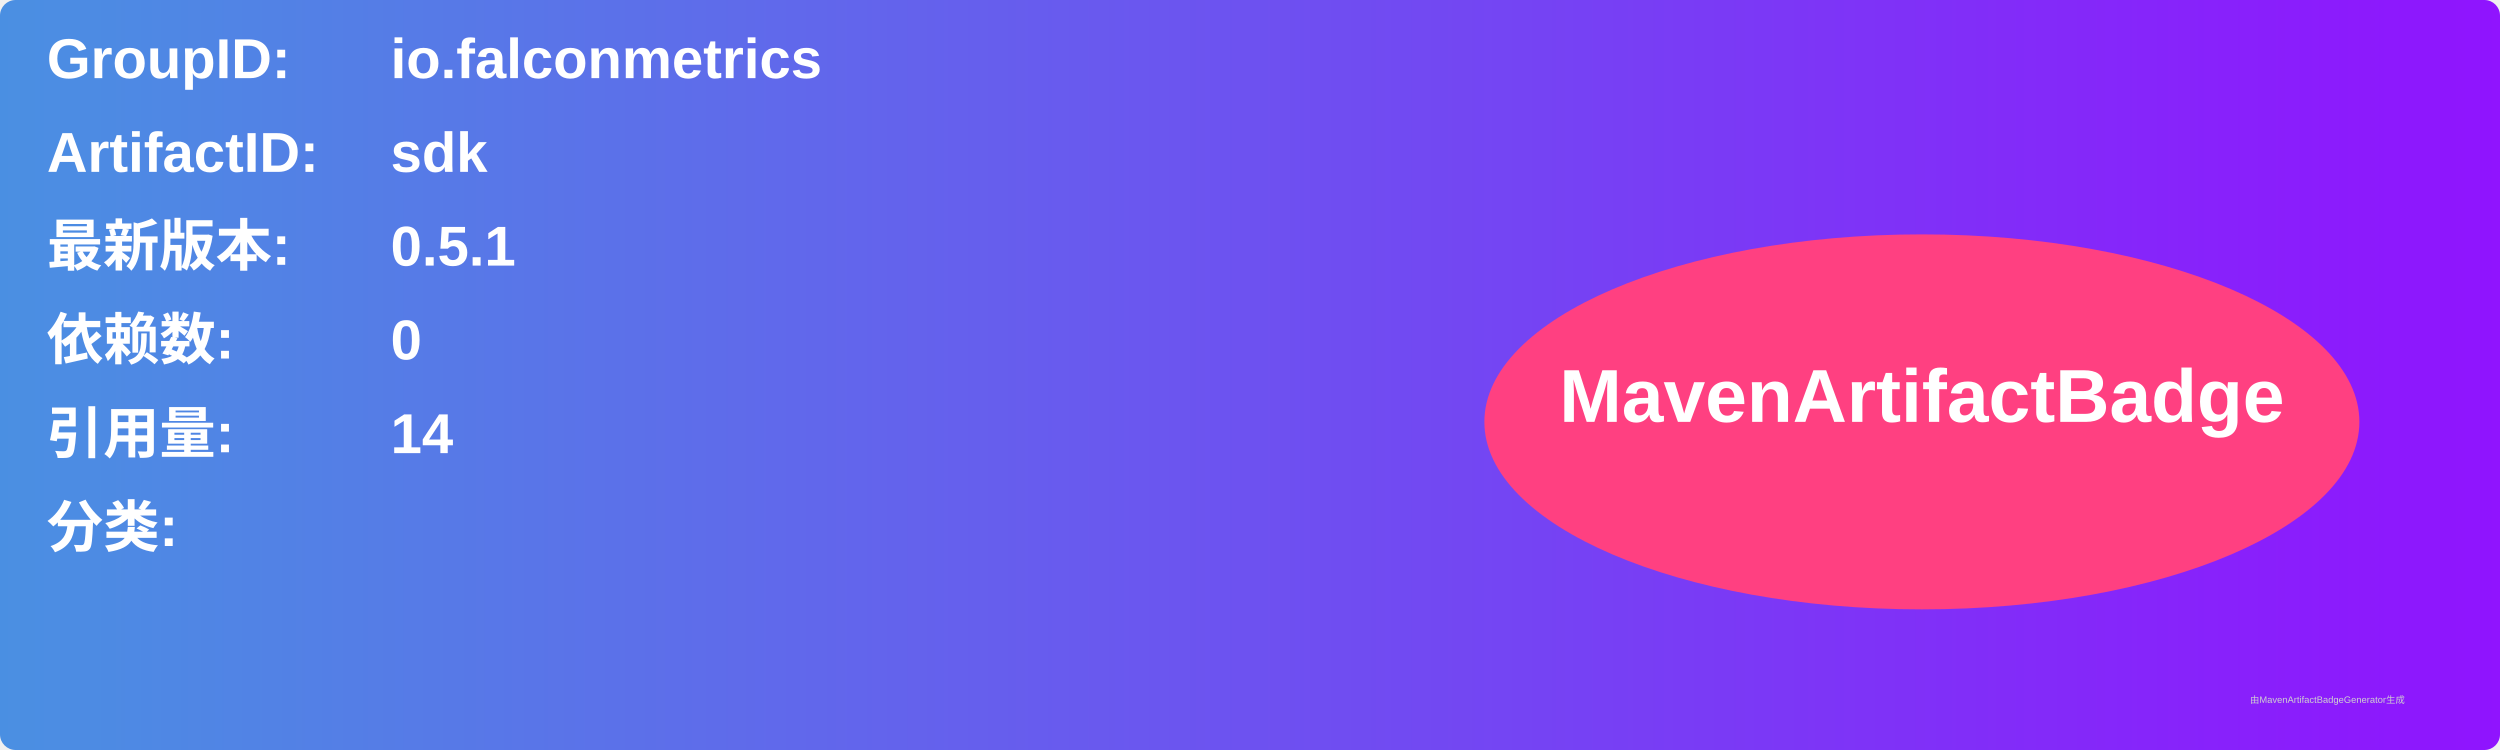
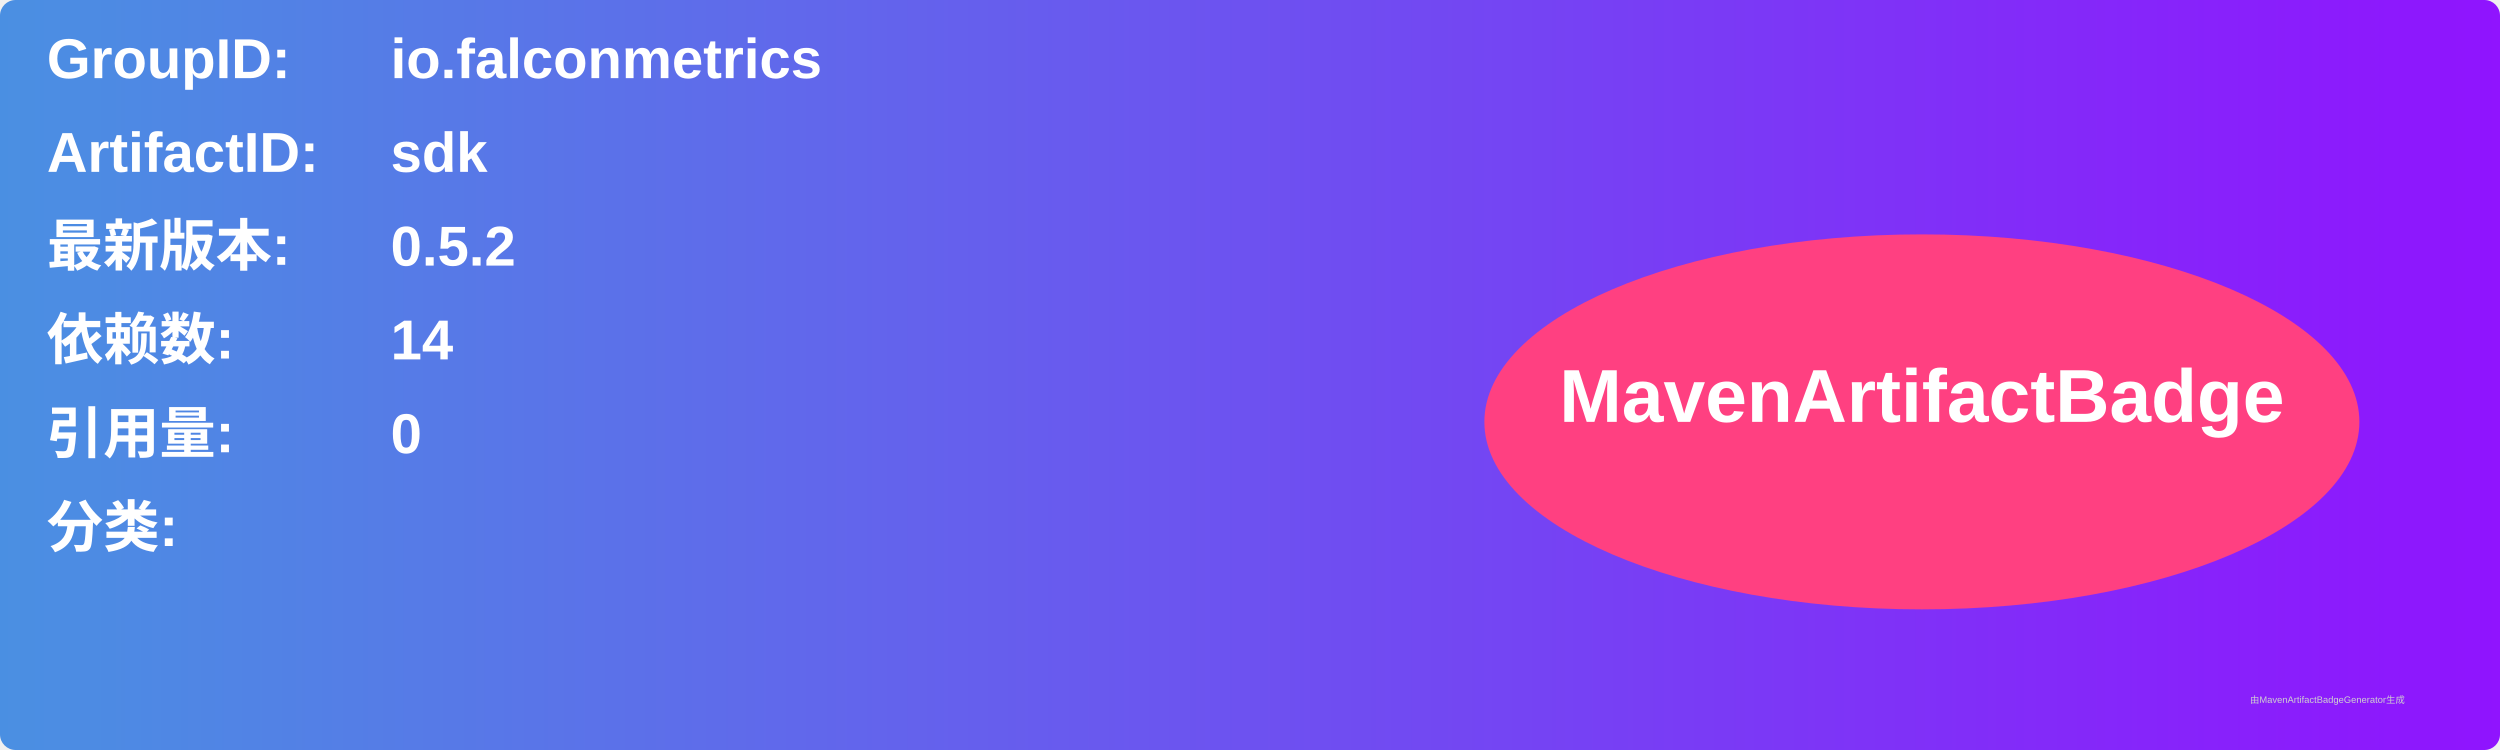
<svg xmlns="http://www.w3.org/2000/svg" width="800" height="240" viewBox="0 0 800 240">
  <linearGradient id="grad" x1="0%" y1="0%" x2="100%" y2="0%">
    <stop offset="0%" stop-color="#4a90e2" />
    <stop offset="100%" stop-color="#9013fe" />
  </linearGradient>
  <rect width="100%" height="100%" rx="5" ry="5" fill="url(#grad)" />
  <g transform="translate(15, 15)">
    <text x="0" y="10" font-family="Arial" font-size="18" fill="white" font-weight="bold" width="260">GroupID:</text>
    <text x="110" y="10" font-family="Arial" font-size="18" fill="white" font-weight="bold" width="460">io.falconmetrics</text>
    <text x="0" y="40" font-family="Arial" font-size="18" fill="white" font-weight="bold" width="260">ArtifactID:</text>
    <text x="110" y="40" font-family="Arial" font-size="18" fill="white" font-weight="bold" width="460">sdk</text>
    <text x="0" y="70" font-family="Arial" font-size="18" fill="white" font-weight="bold">最新版本:</text>
    <text x="110" y="70" font-family="Arial" font-size="18" fill="white" font-weight="bold">
-       <tspan font-weight="bold">0.5.1</tspan>
+       <tspan font-weight="bold">0.5.2</tspan>
    </text>
    <text x="0" y="100" font-family="Arial" font-size="18" fill="white" font-weight="bold">依赖数: </text>
    <text x="110" y="100" font-family="Arial" font-size="18" fill="white">
-       <tspan font-weight="bold">0</tspan>
+       <tspan font-weight="bold">14</tspan>
    </text>
    <text x="0" y="130" font-family="Arial" font-size="18" fill="white" font-weight="bold">引用量: </text>
    <text x="110" y="130" font-family="Arial" font-size="18" fill="white">
-       <tspan font-weight="bold">14</tspan>
+       <tspan font-weight="bold">0</tspan>
    </text>
    <text x="0" y="160" font-family="Arial" font-size="18" fill="white" font-weight="bold">分类:</text>
    <text x="10" y="190" font-family="Arial" font-size="10" fill="white">
      <tspan font-weight="bold" />
    </text>
    <ellipse cx="600" cy="120" rx="140" ry="60" fill="#ff4081" />
    <text x="600" y="120" text-anchor="middle" font-family="Arial" font-size="24" fill="white" font-weight="bold">MavenArtifactBadge</text>
  </g>
  <text x="720" y="225" font-family="Arial" font-size="3" fill="#d0d0d0">由MavenArtifactBadgeGenerator生成</text>
</svg>
